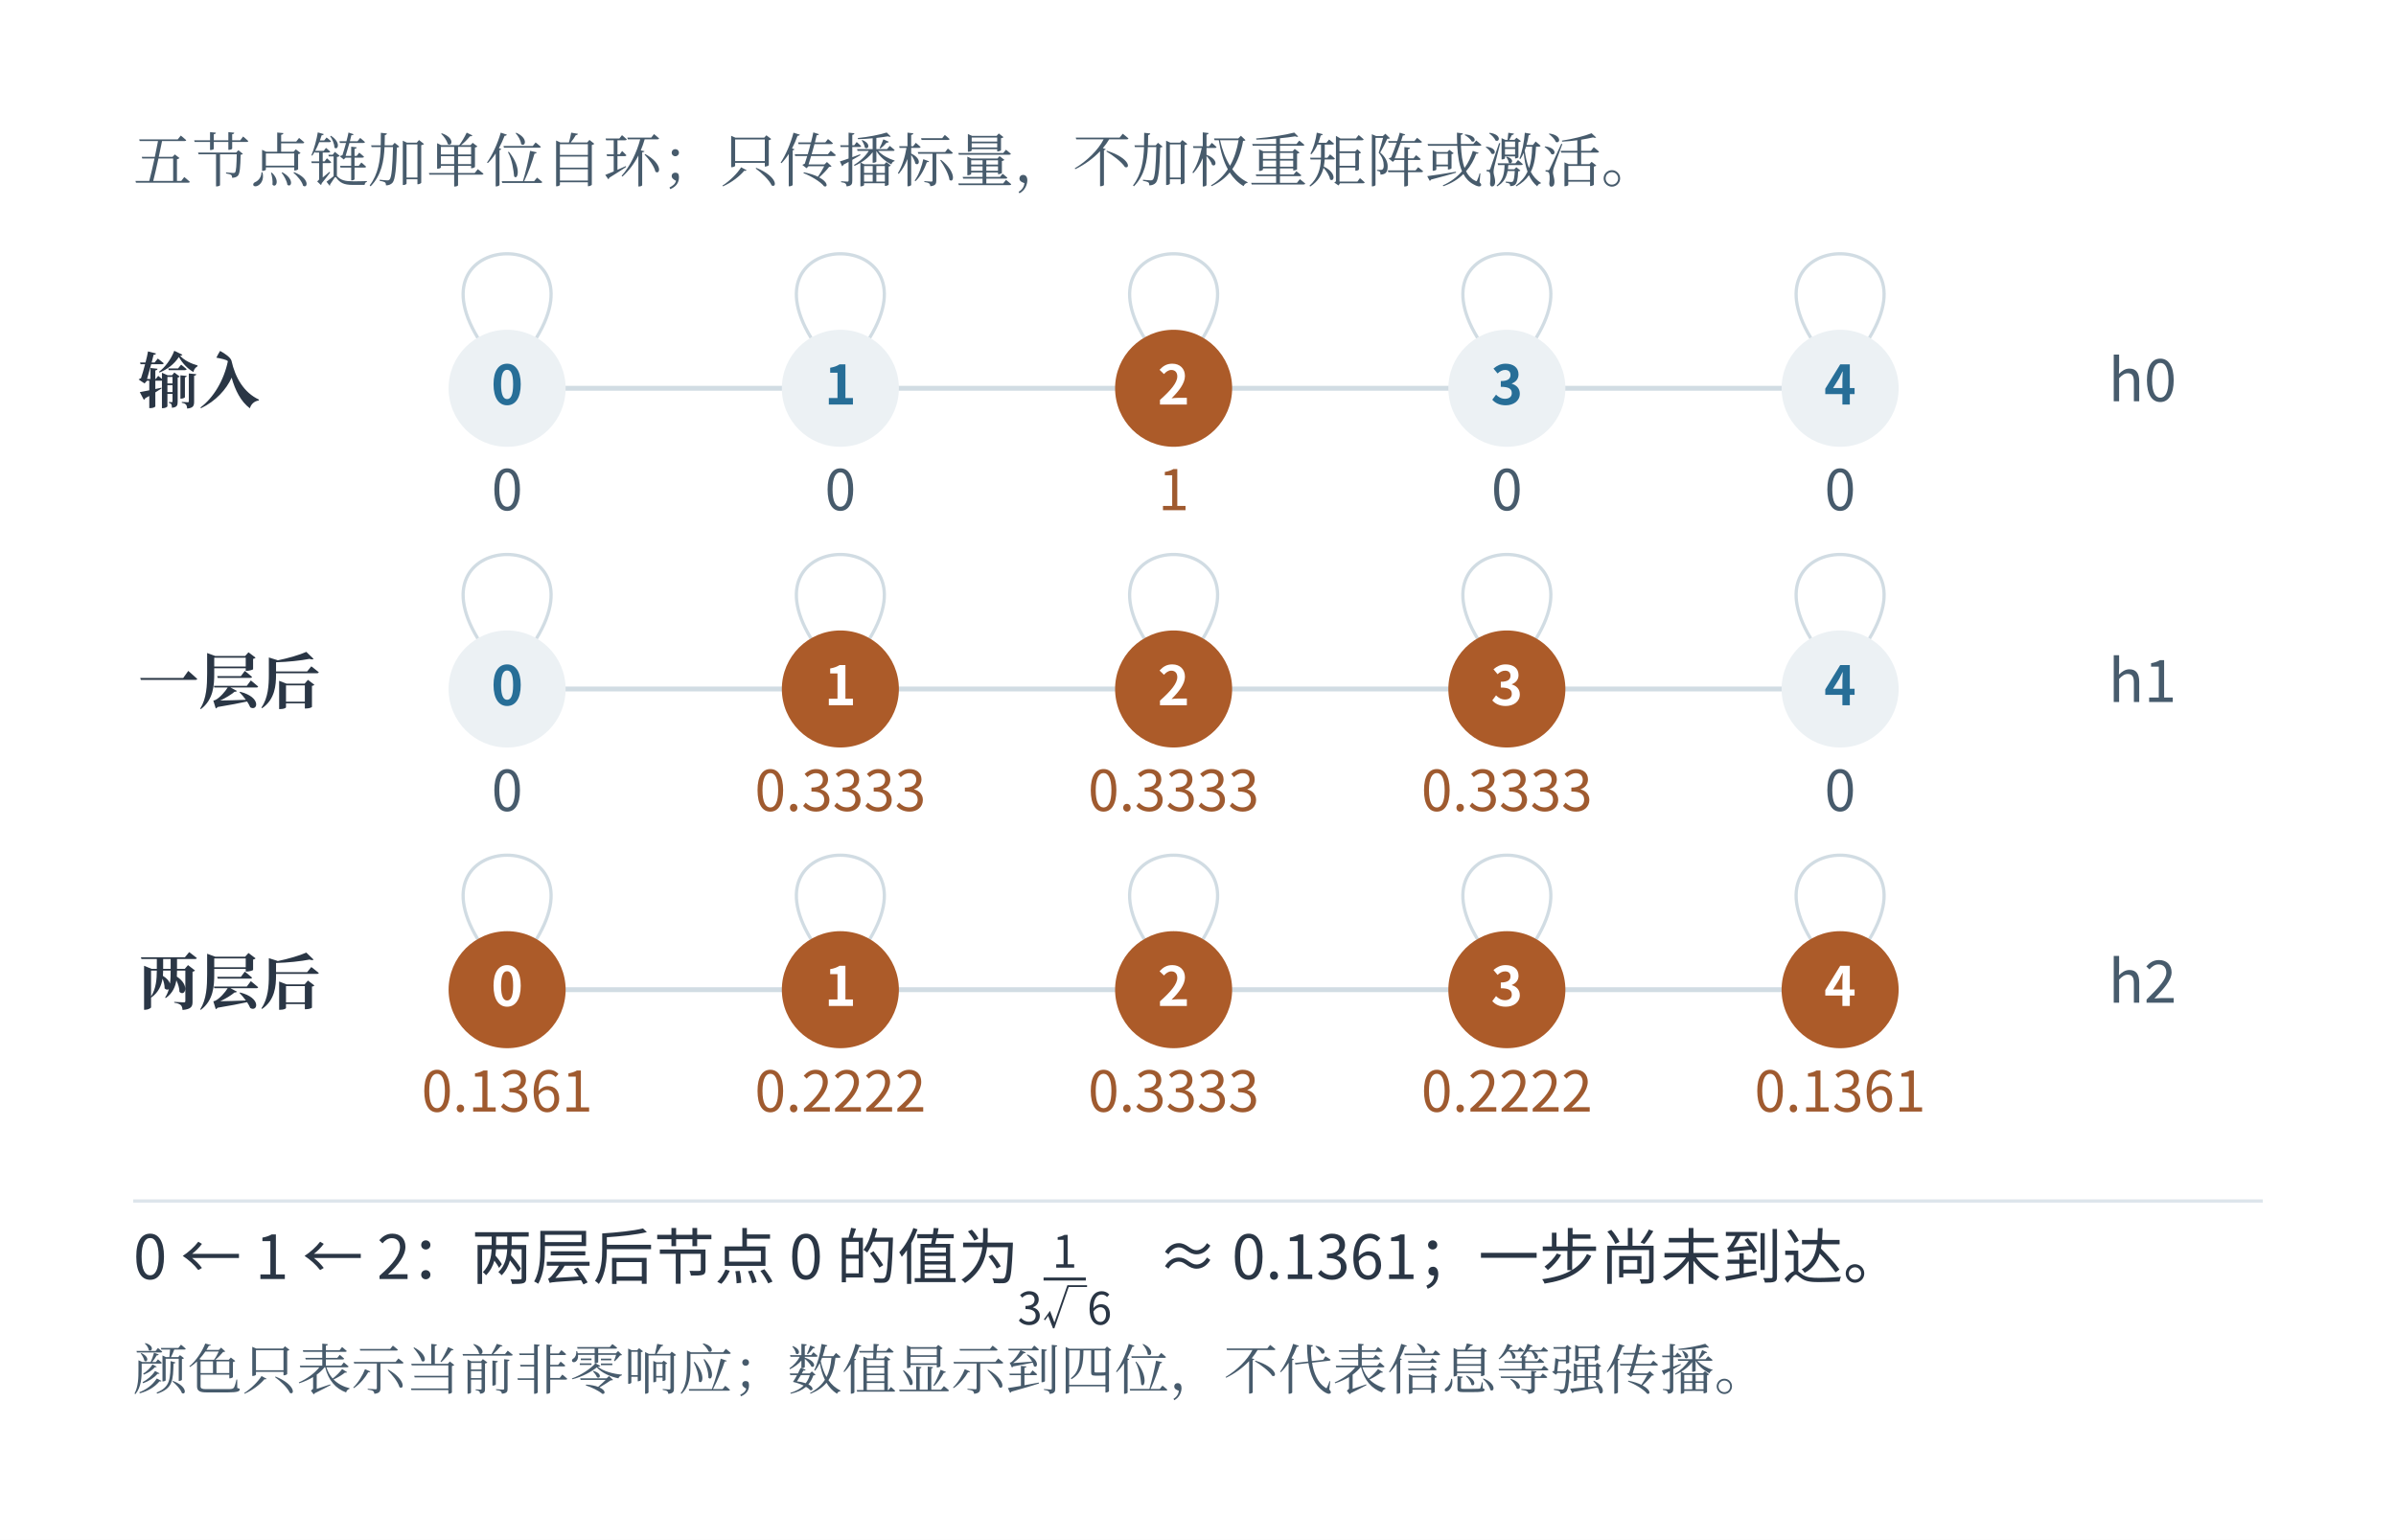
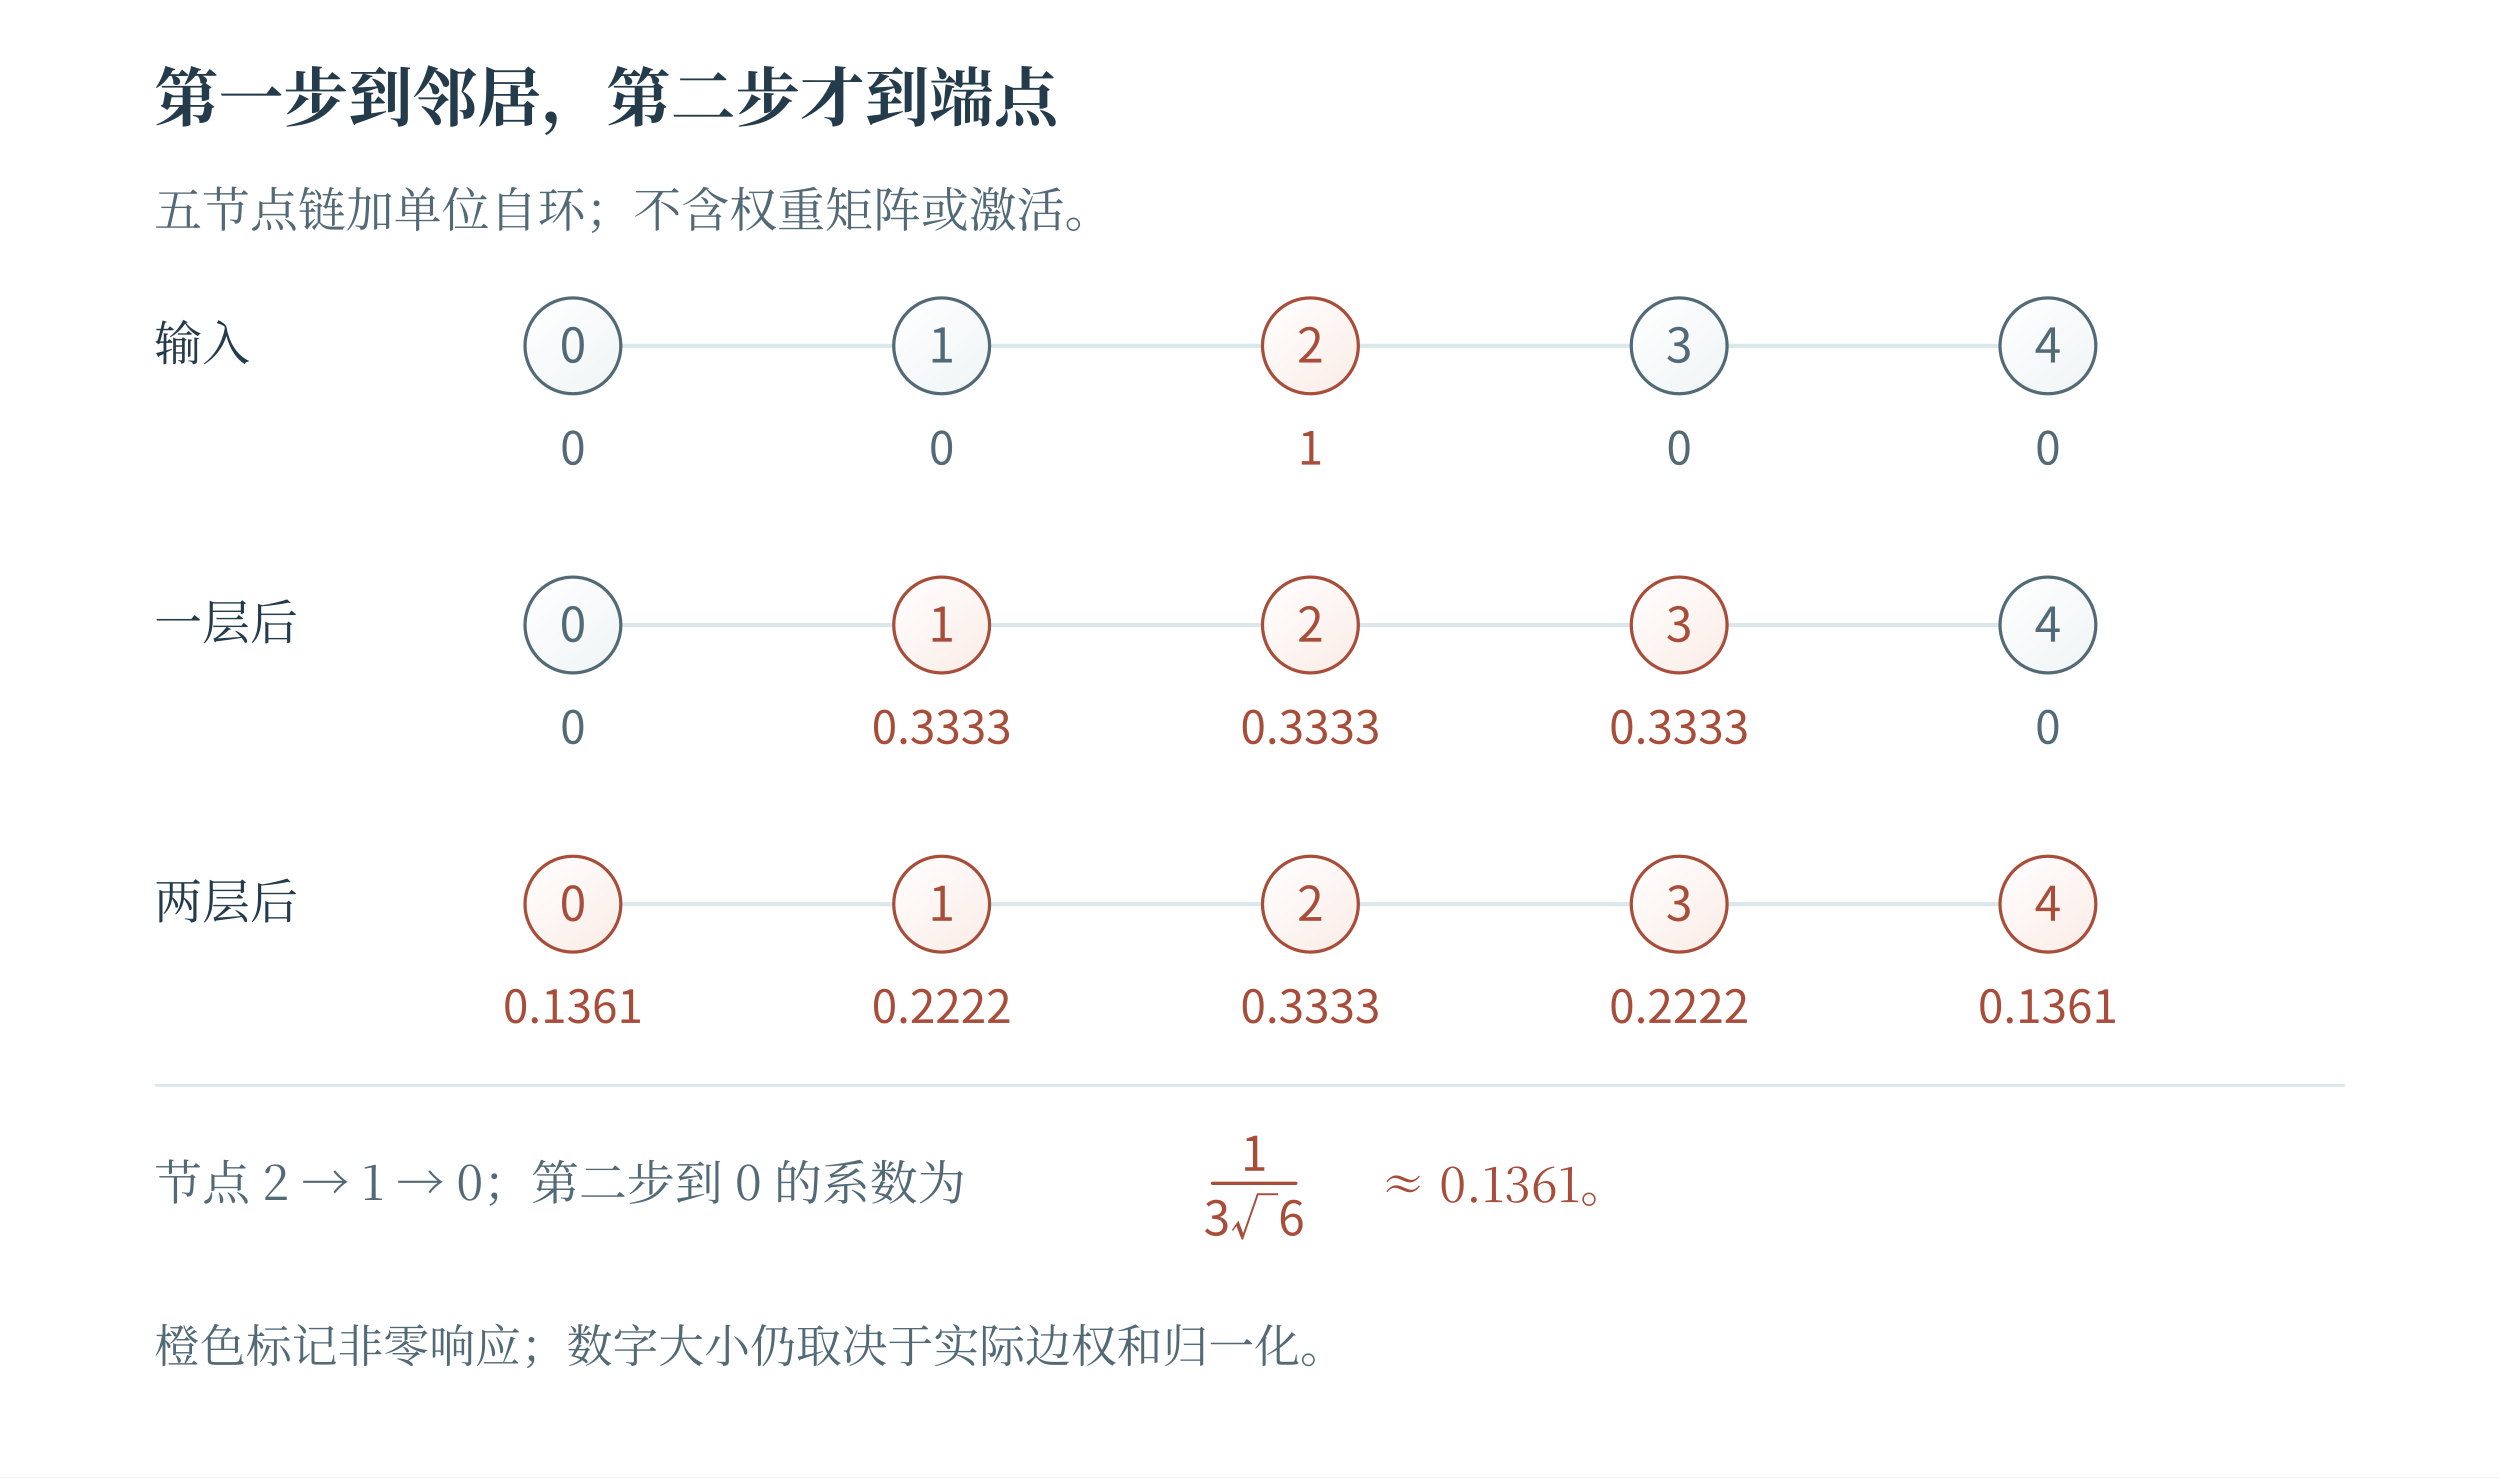
- <svg xmlns="http://www.w3.org/2000/svg" width="996.48" height="640.48" viewBox="-18.24 28.76 996.48 640.48" role="img" aria-labelledby="artwork-title artwork-desc">
+ <svg xmlns="http://www.w3.org/2000/svg" width="1200" height="709" viewBox="0 0 1200 709" role="img" aria-labelledby="fig-title fig-desc">
+   <rect x="0" y="0" width="1200" height="709" fill="#ffffff" opacity="1" />
  <defs>
-     <clipPath id="artwork-view">
-       <rect x="25" y="76" width="910" height="553.031" />
-     </clipPath>
+     <linearGradient id="t" x2="0.85" y2="1">
+       <stop stop-color="#fff" />
+       <stop offset="1" stop-color="#ecf6f6" />
+     </linearGradient>
+     <linearGradient id="r" x2="0.85" y2="1">
+       <stop stop-color="#fff" />
+       <stop offset="1" stop-color="#fbede8" />
+     </linearGradient>
+     <linearGradient id="v" x2="0.85" y2="1">
+       <stop stop-color="#fff" />
+       <stop offset="1" stop-color="#e8e6f2" />
+     </linearGradient>
+     <linearGradient id="n" x2="0.85" y2="1">
+       <stop stop-color="#fff" />
+       <stop offset="1" stop-color="#f1f5f6" />
+     </linearGradient>
  </defs>
-   <rect id="edition-paper" x="-18.24" y="28.76" width="996.48" height="640.48" fill="#ffffff" />
-   <svg id="edition-view" x="0" y="47" width="960" height="604" viewBox="0 47 960 604" overflow="hidden">
-     <rect width="960" height="651" fill="#ffffff" />
-     <g clip-path="url(#artwork-view)">
-       <g transform="translate(6.745914 31.3789) scale(0.676077)">
-         <g>
-           <rect x="27" y="66" width="1346" height="818" fill="#ffffff" />
-           <rect width="1400" height="850" fill="#ffffff" />
-           <g font-family="Microsoft YaHei, Noto Sans CJK SC, sans-serif" fill="#2a3645">
-             <text x="45" y="108" font-size="36.12px" fill="#475b6c" text-anchor="start" font-weight="400" font-family="SimSun, Noto Serif CJK SC, STSong, Microsoft YaHei, serif">五节点链加单位自环；只传播标量，不加权重矩阵或激活。</text>
-             <text x="48" y="244" font-size="37.41px" fill="#2a3645" text-anchor="start" font-weight="700" font-family="SimSun, Noto Serif CJK SC, STSong, Microsoft YaHei, serif">输入</text>
-             <line x1="275" y1="235" x2="480" y2="235" stroke="#d1dce3" stroke-width="3" />
-             <line x1="480" y1="235" x2="685" y2="235" stroke="#d1dce3" stroke-width="3" />
-             <line x1="685" y1="235" x2="890" y2="235" stroke="#d1dce3" stroke-width="3" />
-             <line x1="890" y1="235" x2="1095" y2="235" stroke="#d1dce3" stroke-width="3" />
-             <path d="M 257 204 C 215 135, 335 135, 293 204" fill="none" stroke="#d1dce3" stroke-width="2" />
-             <circle cx="275" cy="235" r="36" fill="#ecf1f4" stroke="none" stroke-width="3" />
-             <text x="275" y="245" font-size="33.32px" fill="#276e97" text-anchor="middle" font-weight="700">0</text>
-             <text x="275" y="310" font-size="34.51px" fill="#475b6c" text-anchor="middle" font-weight="400">0</text>
-             <path d="M 462 204 C 420 135, 540 135, 498 204" fill="none" stroke="#d1dce3" stroke-width="2" />
-             <circle cx="480" cy="235" r="36" fill="#ecf1f4" stroke="none" stroke-width="3" />
-             <text x="480" y="245" font-size="33.32px" fill="#276e97" text-anchor="middle" font-weight="700">1</text>
-             <text x="480" y="310" font-size="34.51px" fill="#475b6c" text-anchor="middle" font-weight="400">0</text>
-             <path d="M 667 204 C 625 135, 745 135, 703 204" fill="none" stroke="#d1dce3" stroke-width="2" />
-             <circle cx="685" cy="235" r="36" fill="#ac5b29" stroke="none" stroke-width="3" />
-             <text x="685" y="245" font-size="33.32px" fill="#ffffff" text-anchor="middle" font-weight="700">2</text>
-             <text x="685" y="310" font-size="34.51px" fill="#9f5a2f" text-anchor="middle" font-weight="400">1</text>
-             <path d="M 872 204 C 830 135, 950 135, 908 204" fill="none" stroke="#d1dce3" stroke-width="2" />
-             <circle cx="890" cy="235" r="36" fill="#ecf1f4" stroke="none" stroke-width="3" />
-             <text x="890" y="245" font-size="33.32px" fill="#276e97" text-anchor="middle" font-weight="700">3</text>
-             <text x="890" y="310" font-size="34.51px" fill="#475b6c" text-anchor="middle" font-weight="400">0</text>
-             <path d="M 1077 204 C 1035 135, 1155 135, 1113 204" fill="none" stroke="#d1dce3" stroke-width="2" />
-             <circle cx="1095" cy="235" r="36" fill="#ecf1f4" stroke="none" stroke-width="3" />
-             <text x="1095" y="245" font-size="33.32px" fill="#276e97" text-anchor="middle" font-weight="700">4</text>
-             <text x="1095" y="310" font-size="34.51px" fill="#475b6c" text-anchor="middle" font-weight="400">0</text>
-             <text x="1260" y="243" font-size="36.12px" fill="#475b6c" text-anchor="start" font-weight="400">h0</text>
-             <text x="48" y="429" font-size="37.41px" fill="#2a3645" text-anchor="start" font-weight="700" font-family="SimSun, Noto Serif CJK SC, STSong, Microsoft YaHei, serif">一层后</text>
-             <line x1="275" y1="420" x2="480" y2="420" stroke="#d1dce3" stroke-width="3" />
-             <line x1="480" y1="420" x2="685" y2="420" stroke="#d1dce3" stroke-width="3" />
-             <line x1="685" y1="420" x2="890" y2="420" stroke="#d1dce3" stroke-width="3" />
-             <line x1="890" y1="420" x2="1095" y2="420" stroke="#d1dce3" stroke-width="3" />
-             <path d="M 257 389 C 215 320, 335 320, 293 389" fill="none" stroke="#d1dce3" stroke-width="2" />
-             <circle cx="275" cy="420" r="36" fill="#ecf1f4" stroke="none" stroke-width="3" />
-             <text x="275" y="430" font-size="33.32px" fill="#276e97" text-anchor="middle" font-weight="700">0</text>
-             <text x="275" y="495" font-size="34.51px" fill="#475b6c" text-anchor="middle" font-weight="400">0</text>
-             <path d="M 462 389 C 420 320, 540 320, 498 389" fill="none" stroke="#d1dce3" stroke-width="2" />
-             <circle cx="480" cy="420" r="36" fill="#ac5b29" stroke="none" stroke-width="3" />
-             <text x="480" y="430" font-size="33.32px" fill="#ffffff" text-anchor="middle" font-weight="700">1</text>
-             <text x="480" y="495" font-size="34.51px" fill="#9f5a2f" text-anchor="middle" font-weight="400">0.3333</text>
-             <path d="M 667 389 C 625 320, 745 320, 703 389" fill="none" stroke="#d1dce3" stroke-width="2" />
-             <circle cx="685" cy="420" r="36" fill="#ac5b29" stroke="none" stroke-width="3" />
-             <text x="685" y="430" font-size="33.32px" fill="#ffffff" text-anchor="middle" font-weight="700">2</text>
-             <text x="685" y="495" font-size="34.51px" fill="#9f5a2f" text-anchor="middle" font-weight="400">0.3333</text>
-             <path d="M 872 389 C 830 320, 950 320, 908 389" fill="none" stroke="#d1dce3" stroke-width="2" />
-             <circle cx="890" cy="420" r="36" fill="#ac5b29" stroke="none" stroke-width="3" />
-             <text x="890" y="430" font-size="33.32px" fill="#ffffff" text-anchor="middle" font-weight="700">3</text>
-             <text x="890" y="495" font-size="34.51px" fill="#9f5a2f" text-anchor="middle" font-weight="400">0.3333</text>
-             <path d="M 1077 389 C 1035 320, 1155 320, 1113 389" fill="none" stroke="#d1dce3" stroke-width="2" />
-             <circle cx="1095" cy="420" r="36" fill="#ecf1f4" stroke="none" stroke-width="3" />
-             <text x="1095" y="430" font-size="33.32px" fill="#276e97" text-anchor="middle" font-weight="700">4</text>
-             <text x="1095" y="495" font-size="34.51px" fill="#475b6c" text-anchor="middle" font-weight="400">0</text>
-             <text x="1260" y="428" font-size="36.12px" fill="#475b6c" text-anchor="start" font-weight="400">h1</text>
-             <text x="48" y="614" font-size="37.41px" fill="#2a3645" text-anchor="start" font-weight="700" font-family="SimSun, Noto Serif CJK SC, STSong, Microsoft YaHei, serif">两层后</text>
-             <line x1="275" y1="605" x2="480" y2="605" stroke="#d1dce3" stroke-width="3" />
-             <line x1="480" y1="605" x2="685" y2="605" stroke="#d1dce3" stroke-width="3" />
-             <line x1="685" y1="605" x2="890" y2="605" stroke="#d1dce3" stroke-width="3" />
-             <line x1="890" y1="605" x2="1095" y2="605" stroke="#d1dce3" stroke-width="3" />
-             <path d="M 257 574 C 215 505, 335 505, 293 574" fill="none" stroke="#d1dce3" stroke-width="2" />
-             <circle cx="275" cy="605" r="36" fill="#ac5b29" stroke="none" stroke-width="3" />
-             <text x="275" y="615" font-size="33.32px" fill="#ffffff" text-anchor="middle" font-weight="700">0</text>
-             <text x="275" y="680" font-size="34.51px" fill="#9f5a2f" text-anchor="middle" font-weight="400">0.1361</text>
-             <path d="M 462 574 C 420 505, 540 505, 498 574" fill="none" stroke="#d1dce3" stroke-width="2" />
-             <circle cx="480" cy="605" r="36" fill="#ac5b29" stroke="none" stroke-width="3" />
-             <text x="480" y="615" font-size="33.32px" fill="#ffffff" text-anchor="middle" font-weight="700">1</text>
-             <text x="480" y="680" font-size="34.51px" fill="#9f5a2f" text-anchor="middle" font-weight="400">0.2222</text>
-             <path d="M 667 574 C 625 505, 745 505, 703 574" fill="none" stroke="#d1dce3" stroke-width="2" />
-             <circle cx="685" cy="605" r="36" fill="#ac5b29" stroke="none" stroke-width="3" />
-             <text x="685" y="615" font-size="33.32px" fill="#ffffff" text-anchor="middle" font-weight="700">2</text>
-             <text x="685" y="680" font-size="34.51px" fill="#9f5a2f" text-anchor="middle" font-weight="400">0.3333</text>
-             <path d="M 872 574 C 830 505, 950 505, 908 574" fill="none" stroke="#d1dce3" stroke-width="2" />
-             <circle cx="890" cy="605" r="36" fill="#ac5b29" stroke="none" stroke-width="3" />
-             <text x="890" y="615" font-size="33.32px" fill="#ffffff" text-anchor="middle" font-weight="700">3</text>
-             <text x="890" y="680" font-size="34.51px" fill="#9f5a2f" text-anchor="middle" font-weight="400">0.2222</text>
-             <path d="M 1077 574 C 1035 505, 1155 505, 1113 574" fill="none" stroke="#d1dce3" stroke-width="2" />
-             <circle cx="1095" cy="605" r="36" fill="#ac5b29" stroke="none" stroke-width="3" />
-             <text x="1095" y="615" font-size="33.32px" fill="#ffffff" text-anchor="middle" font-weight="700">4</text>
-             <text x="1095" y="680" font-size="34.51px" fill="#9f5a2f" text-anchor="middle" font-weight="400">0.1361</text>
-             <text x="1260" y="613" font-size="36.12px" fill="#475b6c" text-anchor="start" font-weight="400">h2</text>
-             <line x1="45" y1="735" x2="1355" y2="735" stroke="#dde5eb" stroke-width="2" />
-             <text x="45" y="783" font-size="37.41px" fill="#2a3645" text-anchor="start" font-weight="400">0 ← 1 ← 2：两层后节点 0 的值为</text>
-             <text x="618" y="776" font-size="27.5px" fill="#2a3645" text-anchor="middle" font-weight="400">1</text>
-             <line x1="605" y1="783" x2="631" y2="783" stroke="#2a3645" stroke-width="1.845" />
-             <text x="618" y="811" font-size="27.5px" fill="#2a3645" text-anchor="middle" font-weight="400">3√6</text>
-             <text x="675" y="783" font-size="37.41px" fill="#2a3645" text-anchor="start" font-weight="400">≈ 0.1361；一步尚未到达。</text>
-             <text x="45" y="851" font-size="33.54px" fill="#475b6c" text-anchor="start" font-weight="400" font-family="SimSun, Noto Serif CJK SC, STSong, Microsoft YaHei, serif">颜色只表示当前非零响应；数值显示到四位，不代表信息等强传播。</text>
-           </g>
-         </g>
-       </g>
-     </g>
-   </svg>
+   <text x="74" y="58" fill="#233b4a" font-family="SimSun, Noto Serif CJK SC, Songti SC, Microsoft YaHei, serif" font-size="31" text-anchor="start" font-weight="600">第一步到邻居，第二步才到端点</text>
+   <text x="74" y="109" fill="#526976" font-family="SimSun, Noto Serif CJK SC, Songti SC, Microsoft YaHei, serif" font-size="23" text-anchor="start" font-weight="400">五节点链加单位自环；不含权重矩阵或激活。</text>
+   <text x="74" y="173" fill="#233b4a" font-family="SimSun, Noto Serif CJK SC, Songti SC, Microsoft YaHei, serif" font-size="23" text-anchor="start" font-weight="400">输入</text>
+   <path d="M275 166 L452 166" fill="none" stroke="#dbe8eb" stroke-width="2" stroke-linecap="round" stroke-linejoin="round" />
+   <path d="M452 166 L629 166" fill="none" stroke="#dbe8eb" stroke-width="2" stroke-linecap="round" stroke-linejoin="round" />
+   <path d="M629 166 L806 166" fill="none" stroke="#dbe8eb" stroke-width="2" stroke-linecap="round" stroke-linejoin="round" />
+   <path d="M806 166 L983 166" fill="none" stroke="#dbe8eb" stroke-width="2" stroke-linecap="round" stroke-linejoin="round" />
+   <circle cx="275" cy="166" r="23" fill="url(#n)" stroke="#526976" stroke-width="1.55" />
+   <text x="275" y="174" fill="#526976" font-family="Cambria Math, Noto Sans CJK SC, Microsoft YaHei, sans-serif" font-size="23" text-anchor="middle" font-weight="400">0</text>
+   <text x="275" y="223" fill="#526976" font-family="Cambria Math, Noto Sans CJK SC, Microsoft YaHei, sans-serif" font-size="22" text-anchor="middle" font-weight="400">0</text>
+   <circle cx="452" cy="166" r="23" fill="url(#n)" stroke="#526976" stroke-width="1.55" />
+   <text x="452" y="174" fill="#526976" font-family="Cambria Math, Noto Sans CJK SC, Microsoft YaHei, sans-serif" font-size="23" text-anchor="middle" font-weight="400">1</text>
+   <text x="452" y="223" fill="#526976" font-family="Cambria Math, Noto Sans CJK SC, Microsoft YaHei, sans-serif" font-size="22" text-anchor="middle" font-weight="400">0</text>
+   <circle cx="629" cy="166" r="23" fill="url(#r)" stroke="#a74d3a" stroke-width="1.55" />
+   <text x="629" y="174" fill="#a74d3a" font-family="Cambria Math, Noto Sans CJK SC, Microsoft YaHei, sans-serif" font-size="23" text-anchor="middle" font-weight="400">2</text>
+   <text x="629" y="223" fill="#a74d3a" font-family="Cambria Math, Noto Sans CJK SC, Microsoft YaHei, sans-serif" font-size="22" text-anchor="middle" font-weight="400">1</text>
+   <circle cx="806" cy="166" r="23" fill="url(#n)" stroke="#526976" stroke-width="1.55" />
+   <text x="806" y="174" fill="#526976" font-family="Cambria Math, Noto Sans CJK SC, Microsoft YaHei, sans-serif" font-size="23" text-anchor="middle" font-weight="400">3</text>
+   <text x="806" y="223" fill="#526976" font-family="Cambria Math, Noto Sans CJK SC, Microsoft YaHei, sans-serif" font-size="22" text-anchor="middle" font-weight="400">0</text>
+   <circle cx="983" cy="166" r="23" fill="url(#n)" stroke="#526976" stroke-width="1.55" />
+   <text x="983" y="174" fill="#526976" font-family="Cambria Math, Noto Sans CJK SC, Microsoft YaHei, sans-serif" font-size="23" text-anchor="middle" font-weight="400">4</text>
+   <text x="983" y="223" fill="#526976" font-family="Cambria Math, Noto Sans CJK SC, Microsoft YaHei, sans-serif" font-size="22" text-anchor="middle" font-weight="400">0</text>
+   <text x="74" y="307" fill="#233b4a" font-family="SimSun, Noto Serif CJK SC, Songti SC, Microsoft YaHei, serif" font-size="23" text-anchor="start" font-weight="400">一层后</text>
+   <path d="M275 300 L452 300" fill="none" stroke="#dbe8eb" stroke-width="2" stroke-linecap="round" stroke-linejoin="round" />
+   <path d="M452 300 L629 300" fill="none" stroke="#dbe8eb" stroke-width="2" stroke-linecap="round" stroke-linejoin="round" />
+   <path d="M629 300 L806 300" fill="none" stroke="#dbe8eb" stroke-width="2" stroke-linecap="round" stroke-linejoin="round" />
+   <path d="M806 300 L983 300" fill="none" stroke="#dbe8eb" stroke-width="2" stroke-linecap="round" stroke-linejoin="round" />
+   <circle cx="275" cy="300" r="23" fill="url(#n)" stroke="#526976" stroke-width="1.55" />
+   <text x="275" y="308" fill="#526976" font-family="Cambria Math, Noto Sans CJK SC, Microsoft YaHei, sans-serif" font-size="23" text-anchor="middle" font-weight="400">0</text>
+   <text x="275" y="357" fill="#526976" font-family="Cambria Math, Noto Sans CJK SC, Microsoft YaHei, sans-serif" font-size="22" text-anchor="middle" font-weight="400">0</text>
+   <circle cx="452" cy="300" r="23" fill="url(#r)" stroke="#a74d3a" stroke-width="1.55" />
+   <text x="452" y="308" fill="#a74d3a" font-family="Cambria Math, Noto Sans CJK SC, Microsoft YaHei, sans-serif" font-size="23" text-anchor="middle" font-weight="400">1</text>
+   <text x="452" y="357" fill="#a74d3a" font-family="Cambria Math, Noto Sans CJK SC, Microsoft YaHei, sans-serif" font-size="22" text-anchor="middle" font-weight="400">0.3333</text>
+   <circle cx="629" cy="300" r="23" fill="url(#r)" stroke="#a74d3a" stroke-width="1.55" />
+   <text x="629" y="308" fill="#a74d3a" font-family="Cambria Math, Noto Sans CJK SC, Microsoft YaHei, sans-serif" font-size="23" text-anchor="middle" font-weight="400">2</text>
+   <text x="629" y="357" fill="#a74d3a" font-family="Cambria Math, Noto Sans CJK SC, Microsoft YaHei, sans-serif" font-size="22" text-anchor="middle" font-weight="400">0.3333</text>
+   <circle cx="806" cy="300" r="23" fill="url(#r)" stroke="#a74d3a" stroke-width="1.55" />
+   <text x="806" y="308" fill="#a74d3a" font-family="Cambria Math, Noto Sans CJK SC, Microsoft YaHei, sans-serif" font-size="23" text-anchor="middle" font-weight="400">3</text>
+   <text x="806" y="357" fill="#a74d3a" font-family="Cambria Math, Noto Sans CJK SC, Microsoft YaHei, sans-serif" font-size="22" text-anchor="middle" font-weight="400">0.3333</text>
+   <circle cx="983" cy="300" r="23" fill="url(#n)" stroke="#526976" stroke-width="1.55" />
+   <text x="983" y="308" fill="#526976" font-family="Cambria Math, Noto Sans CJK SC, Microsoft YaHei, sans-serif" font-size="23" text-anchor="middle" font-weight="400">4</text>
+   <text x="983" y="357" fill="#526976" font-family="Cambria Math, Noto Sans CJK SC, Microsoft YaHei, sans-serif" font-size="22" text-anchor="middle" font-weight="400">0</text>
+   <text x="74" y="441" fill="#233b4a" font-family="SimSun, Noto Serif CJK SC, Songti SC, Microsoft YaHei, serif" font-size="23" text-anchor="start" font-weight="400">两层后</text>
+   <path d="M275 434 L452 434" fill="none" stroke="#dbe8eb" stroke-width="2" stroke-linecap="round" stroke-linejoin="round" />
+   <path d="M452 434 L629 434" fill="none" stroke="#dbe8eb" stroke-width="2" stroke-linecap="round" stroke-linejoin="round" />
+   <path d="M629 434 L806 434" fill="none" stroke="#dbe8eb" stroke-width="2" stroke-linecap="round" stroke-linejoin="round" />
+   <path d="M806 434 L983 434" fill="none" stroke="#dbe8eb" stroke-width="2" stroke-linecap="round" stroke-linejoin="round" />
+   <circle cx="275" cy="434" r="23" fill="url(#r)" stroke="#a74d3a" stroke-width="1.55" />
+   <text x="275" y="442" fill="#a74d3a" font-family="Cambria Math, Noto Sans CJK SC, Microsoft YaHei, sans-serif" font-size="23" text-anchor="middle" font-weight="400">0</text>
+   <text x="275" y="491" fill="#a74d3a" font-family="Cambria Math, Noto Sans CJK SC, Microsoft YaHei, sans-serif" font-size="22" text-anchor="middle" font-weight="400">0.1361</text>
+   <circle cx="452" cy="434" r="23" fill="url(#r)" stroke="#a74d3a" stroke-width="1.55" />
+   <text x="452" y="442" fill="#a74d3a" font-family="Cambria Math, Noto Sans CJK SC, Microsoft YaHei, sans-serif" font-size="23" text-anchor="middle" font-weight="400">1</text>
+   <text x="452" y="491" fill="#a74d3a" font-family="Cambria Math, Noto Sans CJK SC, Microsoft YaHei, sans-serif" font-size="22" text-anchor="middle" font-weight="400">0.2222</text>
+   <circle cx="629" cy="434" r="23" fill="url(#r)" stroke="#a74d3a" stroke-width="1.55" />
+   <text x="629" y="442" fill="#a74d3a" font-family="Cambria Math, Noto Sans CJK SC, Microsoft YaHei, sans-serif" font-size="23" text-anchor="middle" font-weight="400">2</text>
+   <text x="629" y="491" fill="#a74d3a" font-family="Cambria Math, Noto Sans CJK SC, Microsoft YaHei, sans-serif" font-size="22" text-anchor="middle" font-weight="400">0.3333</text>
+   <circle cx="806" cy="434" r="23" fill="url(#r)" stroke="#a74d3a" stroke-width="1.55" />
+   <text x="806" y="442" fill="#a74d3a" font-family="Cambria Math, Noto Sans CJK SC, Microsoft YaHei, sans-serif" font-size="23" text-anchor="middle" font-weight="400">3</text>
+   <text x="806" y="491" fill="#a74d3a" font-family="Cambria Math, Noto Sans CJK SC, Microsoft YaHei, sans-serif" font-size="22" text-anchor="middle" font-weight="400">0.2222</text>
+   <circle cx="983" cy="434" r="23" fill="url(#r)" stroke="#a74d3a" stroke-width="1.55" />
+   <text x="983" y="442" fill="#a74d3a" font-family="Cambria Math, Noto Sans CJK SC, Microsoft YaHei, sans-serif" font-size="23" text-anchor="middle" font-weight="400">4</text>
+   <text x="983" y="491" fill="#a74d3a" font-family="Cambria Math, Noto Sans CJK SC, Microsoft YaHei, sans-serif" font-size="22" text-anchor="middle" font-weight="400">0.1361</text>
+   <path d="M75 521 L1125 521" fill="none" stroke="#dbe8eb" stroke-width="1.4" stroke-linecap="round" stroke-linejoin="round" />
+   <text x="74" y="576" fill="#526976" font-family="SimSun, Noto Serif CJK SC, Songti SC, Microsoft YaHei, serif" font-size="23" text-anchor="start" font-weight="400">节点 2 → 1 → 0；第二步到 0 的系数为</text>
+   <text x="602" y="562" fill="#a74d3a" font-family="Cambria Math, Noto Sans CJK SC, Microsoft YaHei, sans-serif" font-size="23" text-anchor="middle" font-weight="400">1</text>
+   <path d="M582 568 L622 568" fill="none" stroke="#a74d3a" stroke-width="1.6" stroke-linecap="round" stroke-linejoin="round" />
+   <text x="602" y="593" fill="#a74d3a" font-family="Cambria Math, Noto Sans CJK SC, Microsoft YaHei, sans-serif" font-size="23" text-anchor="middle" font-weight="400">3√6</text>
+   <text x="662" y="577" fill="#a74d3a" font-family="SimSun, Noto Serif CJK SC, Songti SC, Microsoft YaHei, serif" font-size="23" text-anchor="start" font-weight="400">≈ 0.1361。</text>
+   <text x="74" y="654" fill="#526976" font-family="SimSun, Noto Serif CJK SC, Songti SC, Microsoft YaHei, serif" font-size="22" text-anchor="start" font-weight="400">橙色标记非零响应；数字大小仍取决于实际边权和归一化。</text>
</svg>
